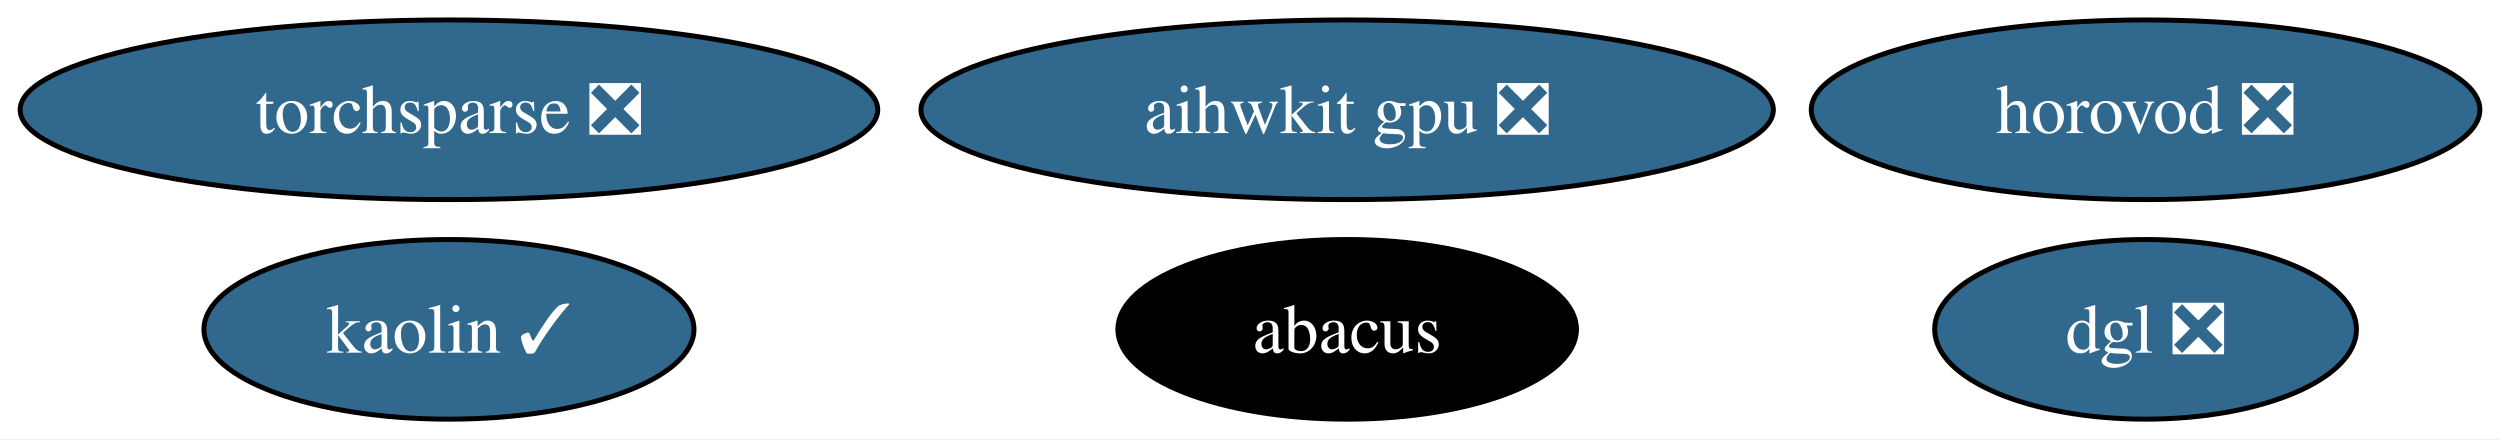
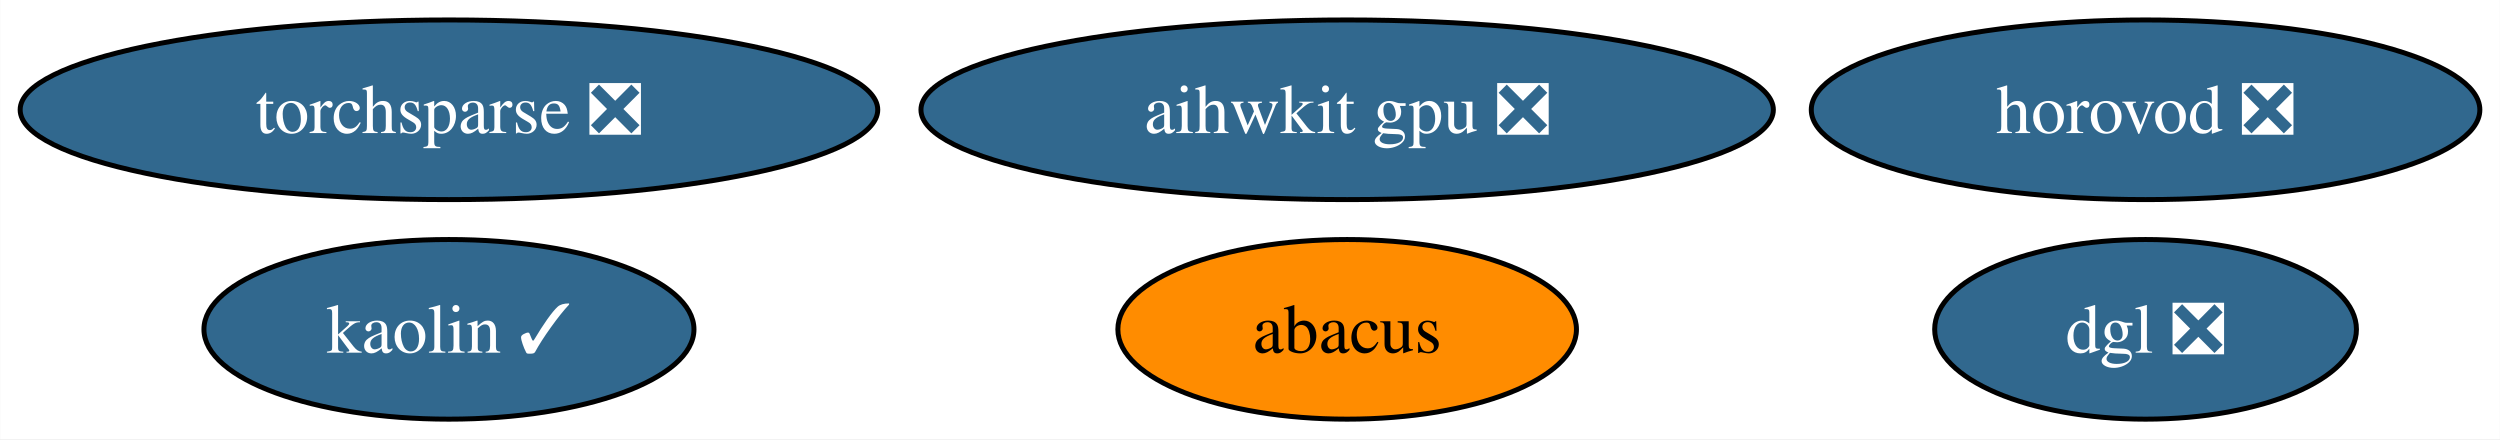
<svg xmlns="http://www.w3.org/2000/svg" xmlns:xlink="http://www.w3.org/1999/xlink" width="501pt" height="88pt" viewBox="0.00 0.00 500.92 88.00">
  <g id="graph0" class="graph" transform="scale(1 1) rotate(0) translate(4 84)">
    <polygon fill="white" stroke="none" points="-4,4 -4,-84 496.92,-84 496.92,4 -4,4" />
    <g id="node1" class="node">
      <g id="a_node1">
        <a xlink:href="https://github.com/conda-forge/torchsparse-feedstock/pull/29" xlink:title="torchsparse ❎">
          <ellipse fill="#31688e" stroke="black" cx="85.93" cy="-62" rx="85.93" ry="18" />
          <text text-anchor="middle" x="85.93" y="-57.33" font-family="Times,serif" font-size="14.00" fill="white">torchsparse ❎</text>
        </a>
      </g>
    </g>
    <g id="node2" class="node">
      <g id="a_node2">
        <a xlink:href="https://github.com/conda-forge/kaolin-feedstock/pull/20" xlink:title="kaolin ✓">
          <ellipse fill="#31688e" stroke="black" cx="85.93" cy="-18" rx="49.1" ry="18" />
          <text text-anchor="middle" x="85.93" y="-13.32" font-family="Times,serif" font-size="14.00" fill="white">kaolin ✓</text>
        </a>
      </g>
    </g>
    <g id="node3" class="node">
      <g id="a_node3">
        <a xlink:href="https://github.com/conda-forge/abacus-feedstock" xlink:title="abacus">
-           <ellipse fill="#000000" stroke="black" cx="265.93" cy="-18" rx="45.95" ry="18" />
-           <text text-anchor="middle" x="265.93" y="-13.32" font-family="Times,serif" font-size="14.00" fill="white">abacus</text>
+           <ellipse fill="#ff8c00" stroke="black" cx="265.93" cy="-18" rx="45.95" ry="18" />
+           <text text-anchor="middle" x="265.93" y="-13.32" font-family="Times,serif" font-size="14.00">abacus</text>
        </a>
      </g>
    </g>
    <g id="node4" class="node">
      <g id="a_node4">
        <a xlink:href="https://github.com/conda-forge/dgl-feedstock/pull/25" xlink:title="dgl ❎">
          <ellipse fill="#31688e" stroke="black" cx="425.93" cy="-18" rx="42.26" ry="18" />
          <text text-anchor="middle" x="425.93" y="-13.32" font-family="Times,serif" font-size="14.00" fill="white">dgl ❎</text>
        </a>
      </g>
    </g>
    <g id="node5" class="node">
      <g id="a_node5">
        <a xlink:href="https://github.com/conda-forge/aihwkit-gpu-feedstock/pull/3" xlink:title="aihwkit gpu ❎">
          <ellipse fill="#31688e" stroke="black" cx="265.93" cy="-62" rx="85.41" ry="18" />
          <text text-anchor="middle" x="265.93" y="-57.33" font-family="Times,serif" font-size="14.00" fill="white">aihwkit gpu ❎</text>
        </a>
      </g>
    </g>
    <g id="node6" class="node">
      <g id="a_node6">
        <a xlink:href="https://github.com/conda-forge/horovod-feedstock/pull/3" xlink:title="horovod ❎">
          <ellipse fill="#31688e" stroke="black" cx="425.93" cy="-62" rx="66.99" ry="18" />
          <text text-anchor="middle" x="425.93" y="-57.33" font-family="Times,serif" font-size="14.00" fill="white">horovod ❎</text>
        </a>
      </g>
    </g>
  </g>
</svg>
